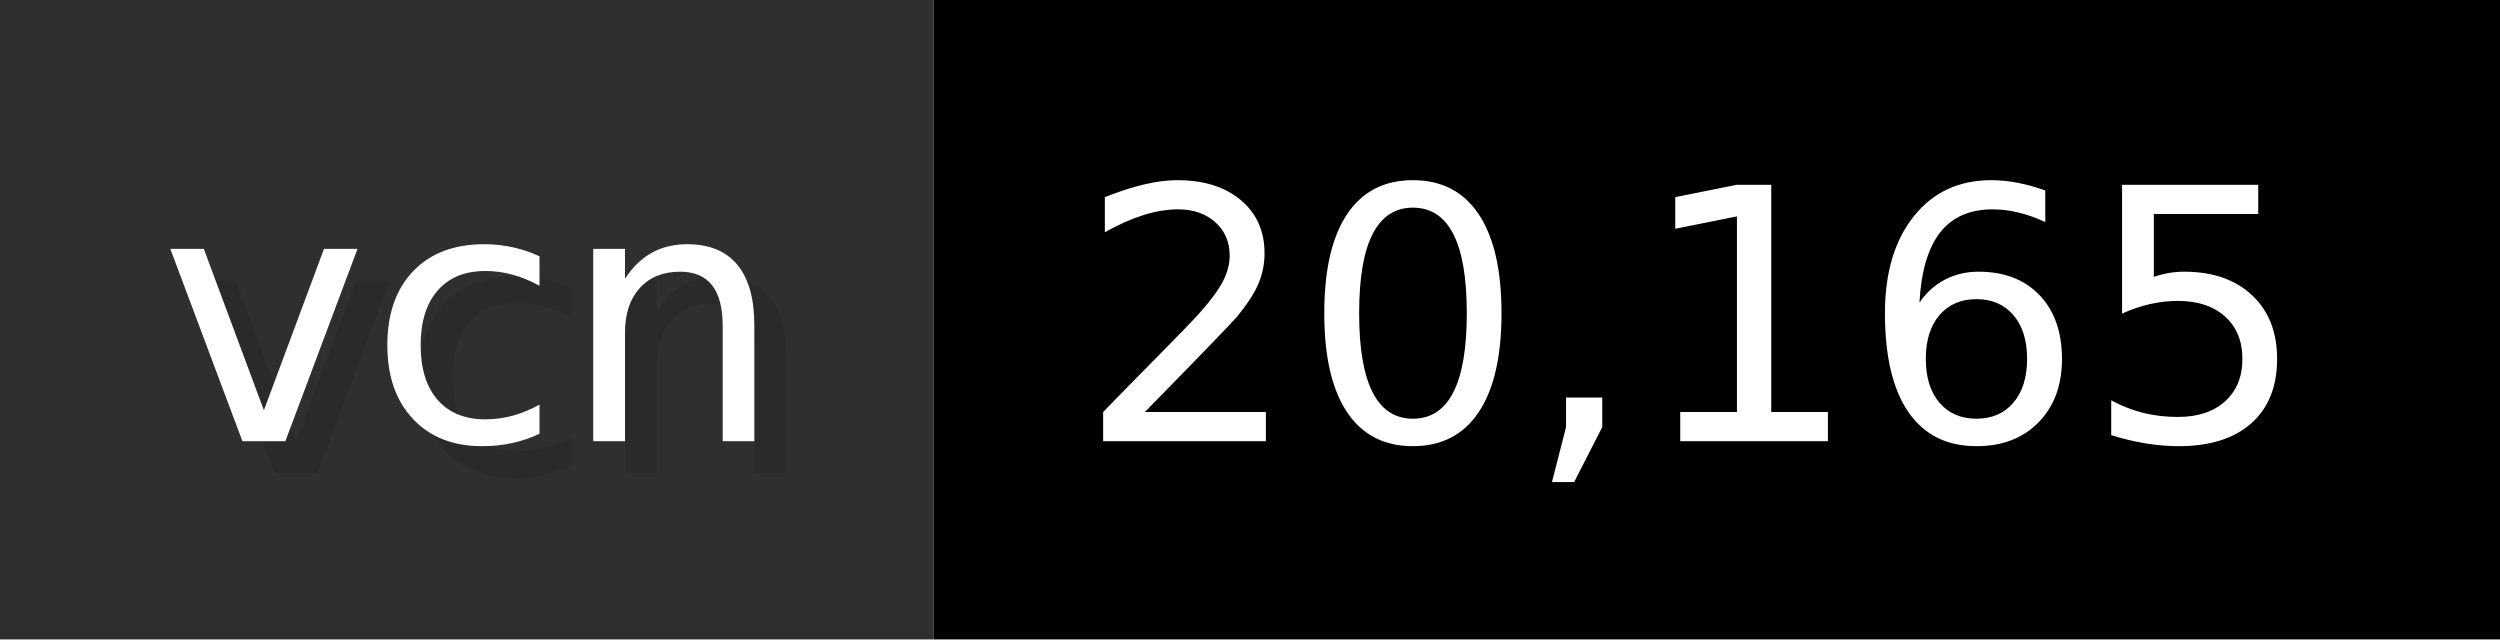
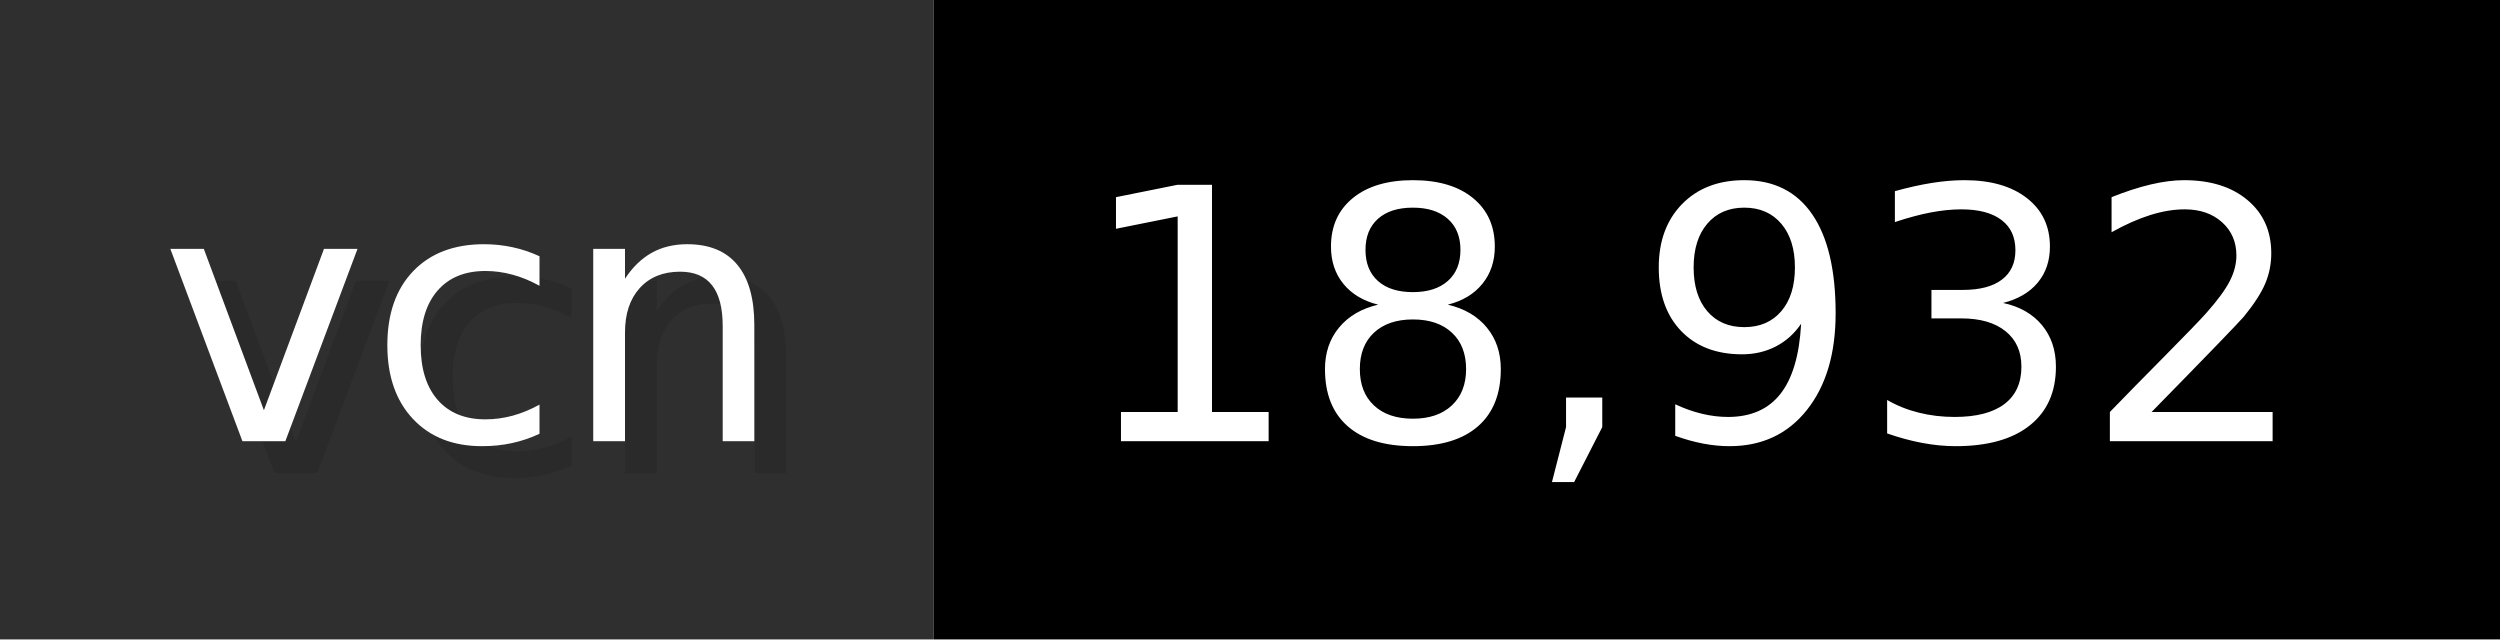
- <svg xmlns="http://www.w3.org/2000/svg" width="78.2" height="20" viewBox="0 0 782 200" role="img" aria-label="vcn: 20,165">
+ <svg xmlns="http://www.w3.org/2000/svg" width="78.2" height="20" viewBox="0 0 782 200" role="img" aria-label="vcn: 18,932">
  <g>
    <rect fill="#2F2F2F" width="292" height="200" />
    <rect fill="#" x="292" width="490" height="200" />
  </g>
  <g aria-hidden="true" fill="#fff" text-anchor="start" font-family="Verdana,DejaVu Sans,sans-serif" font-size="110">
    <text x="60" y="148" textLength="192" fill="#000" opacity="0.1">vcn</text>
    <text x="50" y="138" textLength="192">vcn</text>
-     <text x="347" y="148" textLength="390" fill="#000" opacity="0.1">20,165</text>
-     <text x="337" y="138" textLength="390">20,165</text>
+     <text x="347" y="148" textLength="390" fill="#000" opacity="0.1">18,932</text>
+     <text x="337" y="138" textLength="390">18,932</text>
  </g>
</svg>
